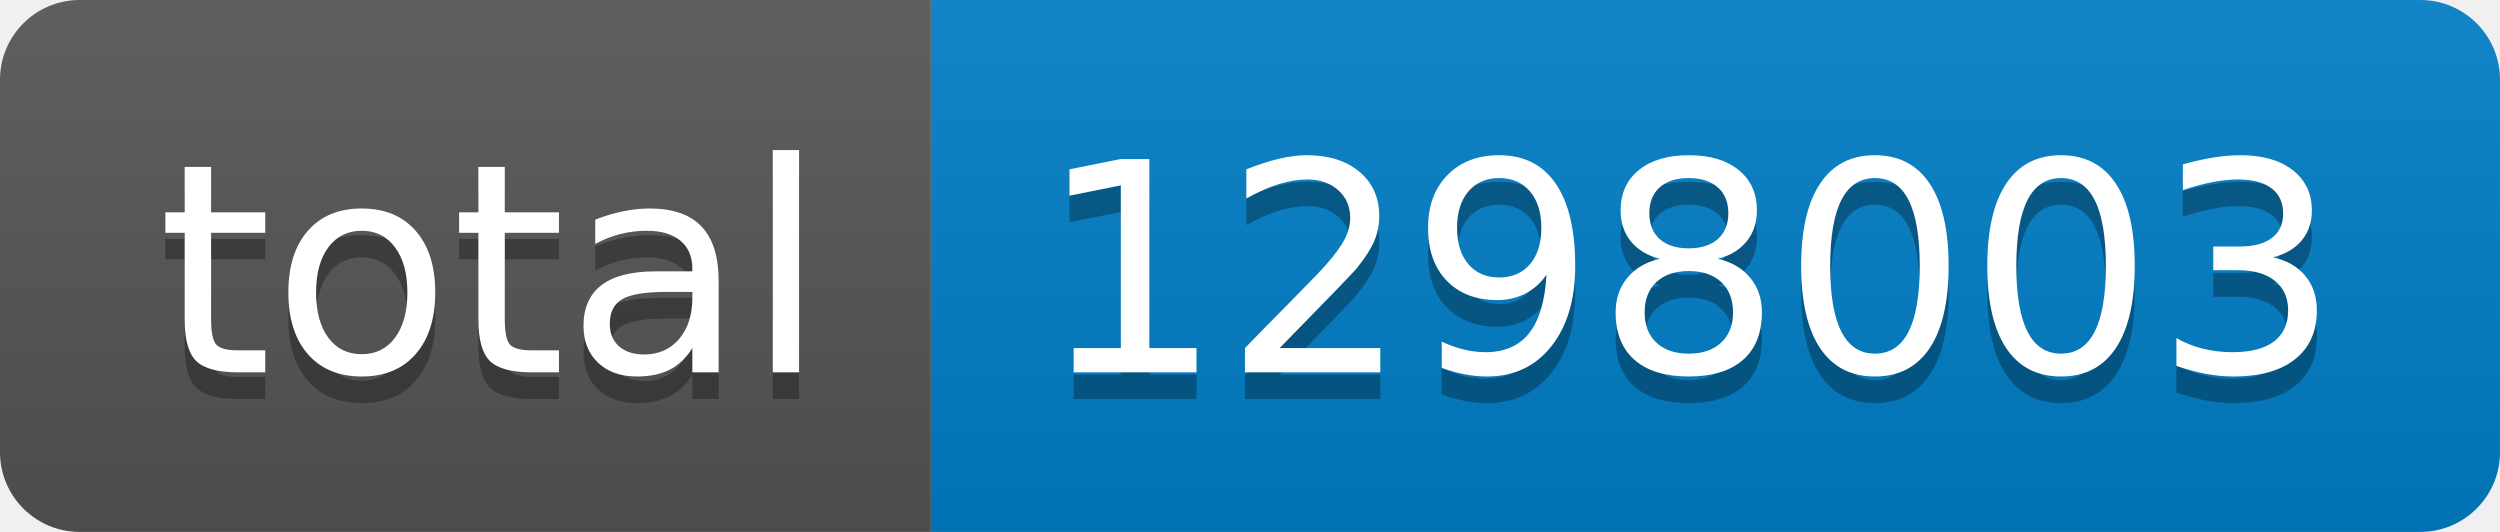
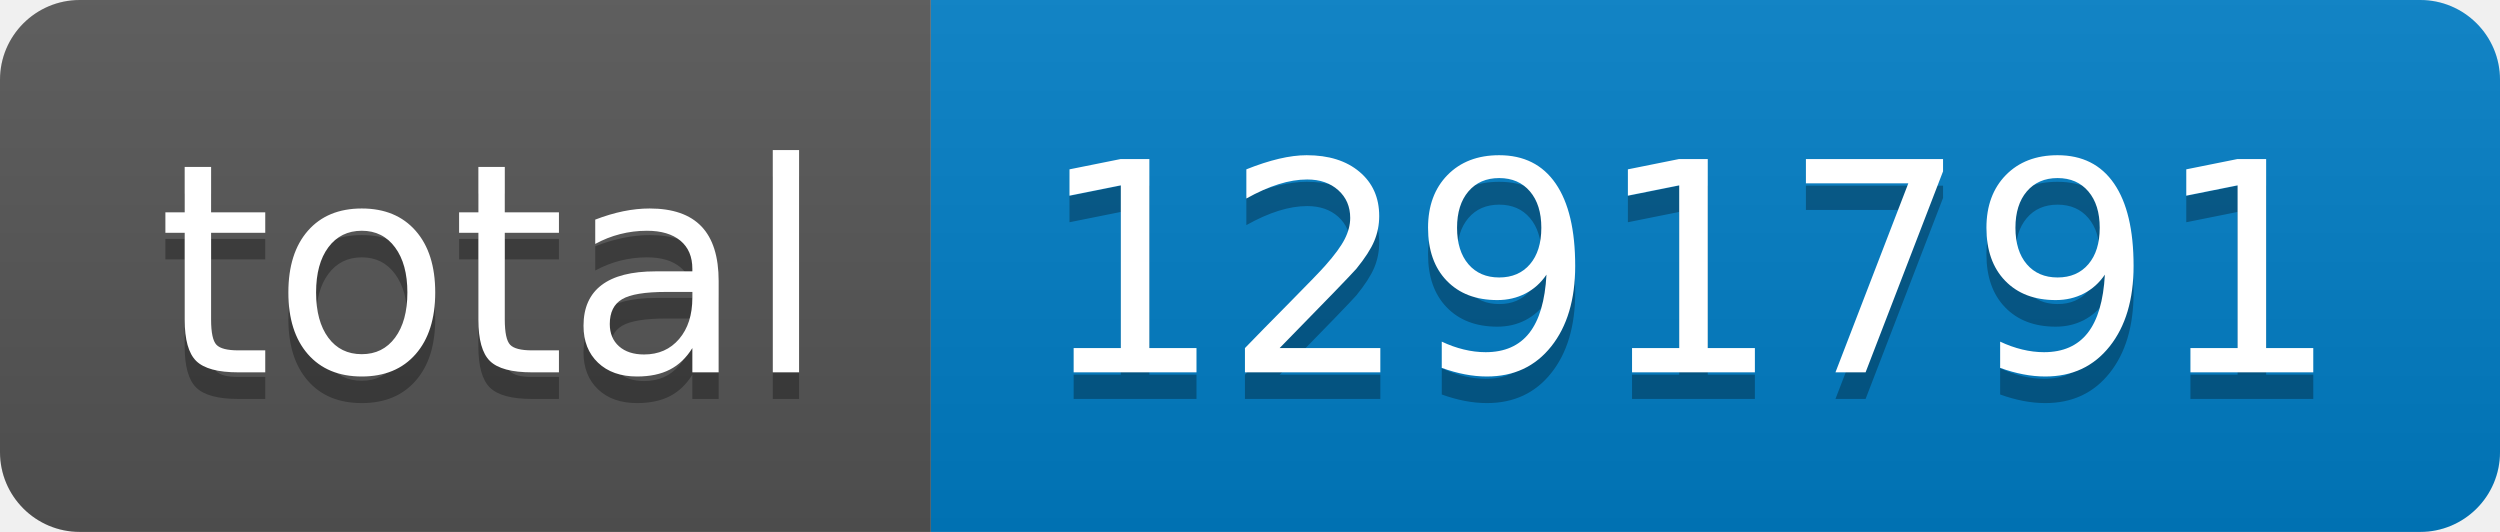
- <svg xmlns="http://www.w3.org/2000/svg" width="94" height="20" role="img" aria-label="total: 1298003">
+ <svg xmlns="http://www.w3.org/2000/svg" width="94" height="20" role="img" aria-label="total: 1291791">
  <linearGradient id="s" x2="0" y2="100%">
    <stop offset="0" stop-color="#bbb" stop-opacity=".1" />
    <stop offset="1" stop-opacity=".1" />
  </linearGradient>
  <clipPath id="r">
    <rect width="94" height="20" rx="3" fill="#fff" />
  </clipPath>
  <g clip-path="url(#r)">
    <rect width="35" height="20" fill="#555" />
    <rect x="35" width="59" height="20" fill="#007ec6" />
    <rect width="94" height="20" fill="url(#s)" />
  </g>
  <g fill="#fff" text-anchor="middle" font-family="Verdana,Geneva,DejaVu Sans,sans-serif" text-rendering="geometricPrecision" font-size="110">
    <text aria-hidden="true" x="185" y="150" fill="#010101" fill-opacity=".3" transform="scale(.1)" textLength="250">total</text>
    <text x="185" y="140" transform="scale(.1)" fill="#fff" textLength="250">total</text>
-     <text aria-hidden="true" x="635" y="150" fill="#010101" fill-opacity=".3" transform="scale(.1)" textLength="490">1298003</text>
-     <text x="635" y="140" transform="scale(.1)" fill="#fff" textLength="490">1298003</text>
+     <text aria-hidden="true" x="635" y="150" fill="#010101" fill-opacity=".3" transform="scale(.1)" textLength="490">1291791</text>
+     <text x="635" y="140" transform="scale(.1)" fill="#fff" textLength="490">1291791</text>
  </g>
</svg>
